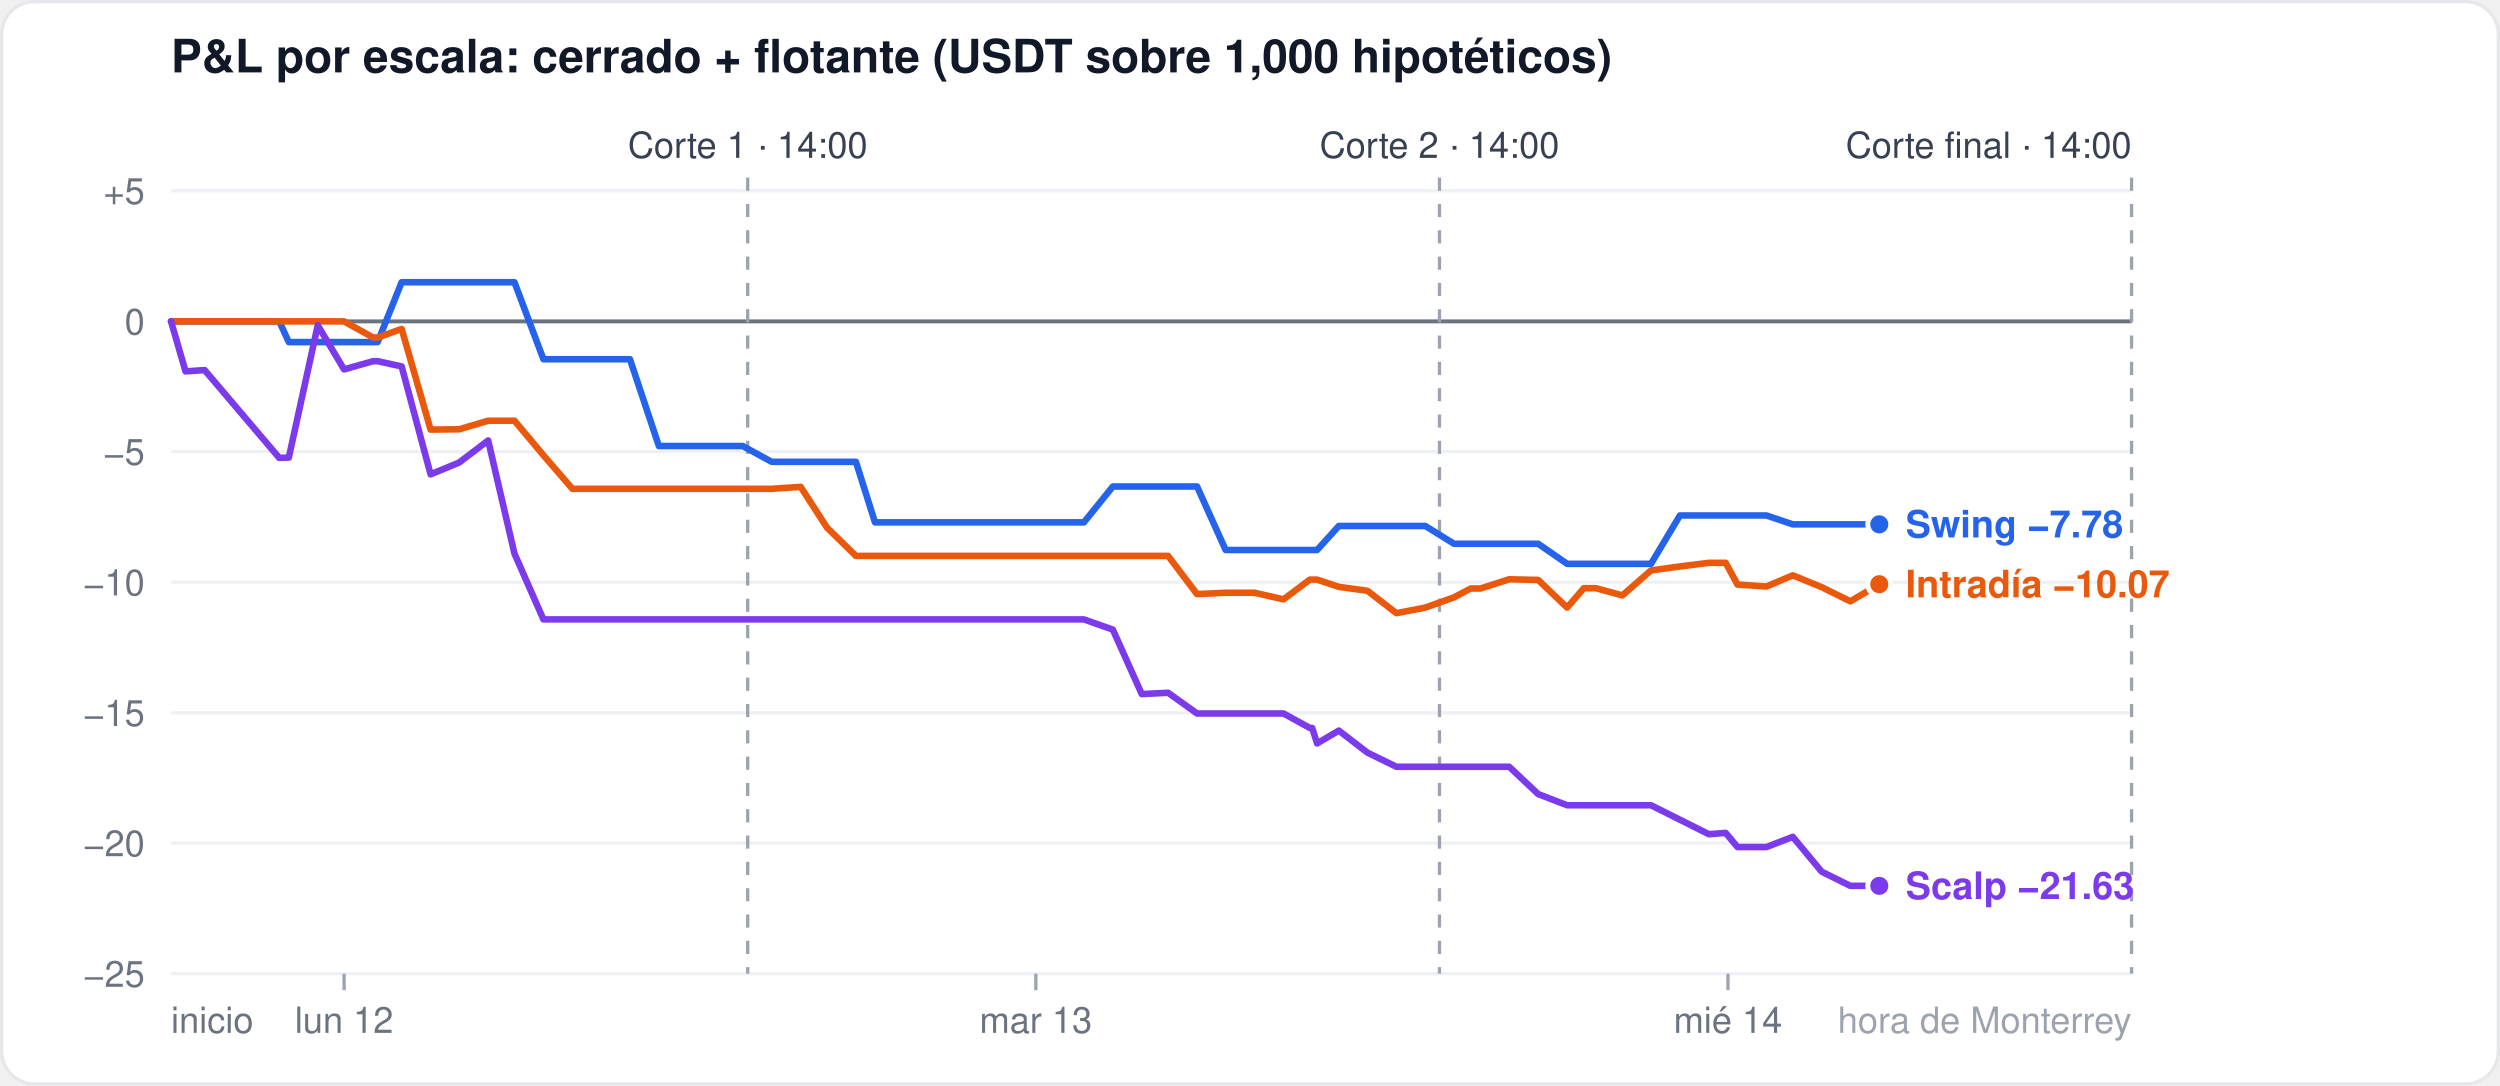
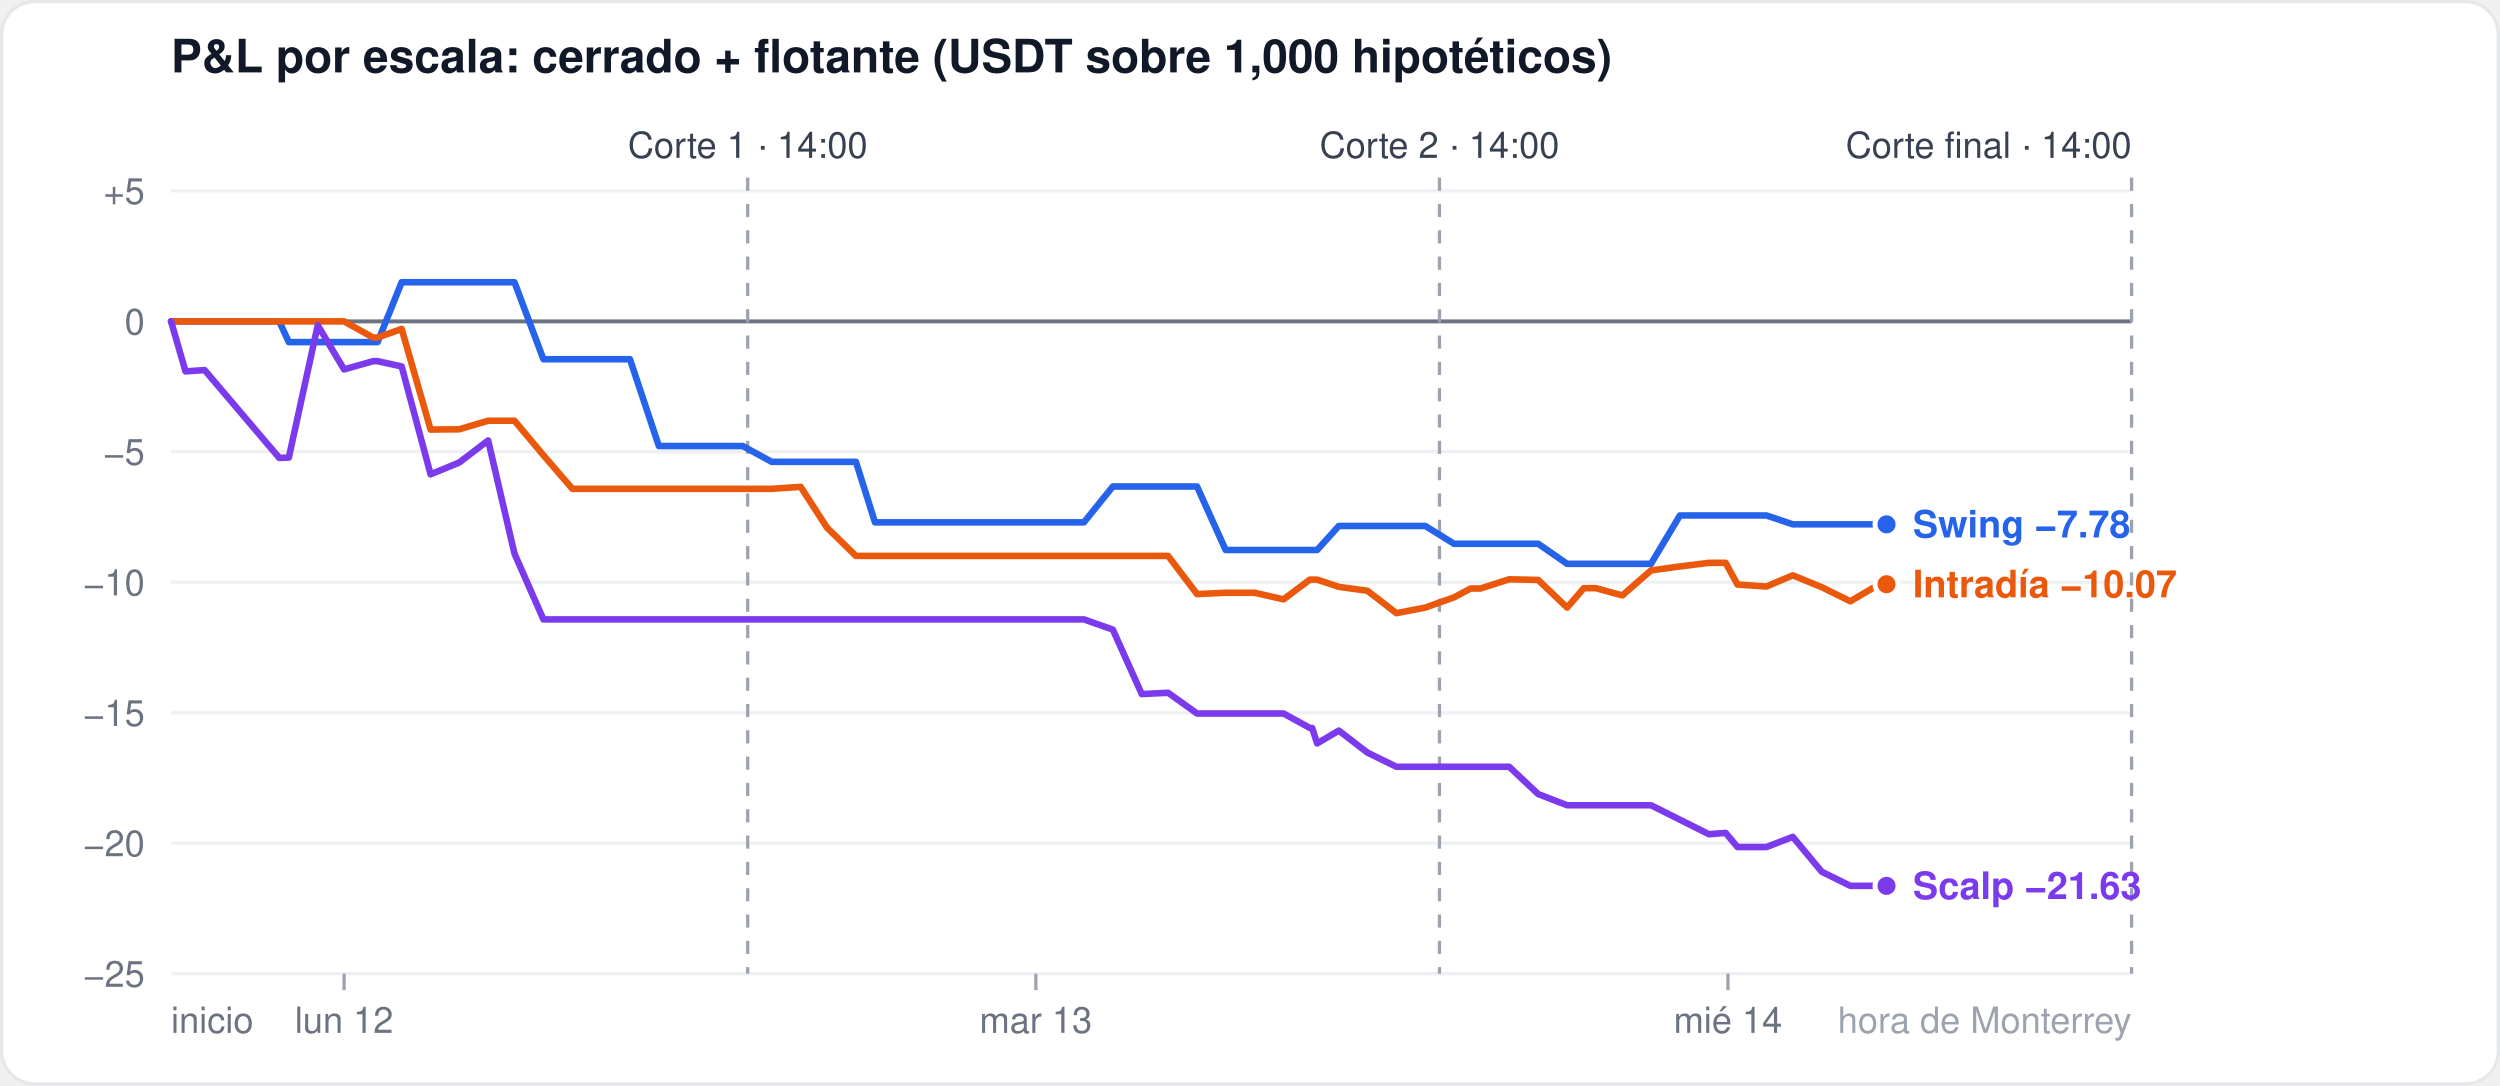
<svg xmlns="http://www.w3.org/2000/svg" width="760" height="330" viewBox="0 0 760 330" font-family="-apple-system,Segoe UI,Helvetica,Arial,sans-serif">
  <rect x="0.5" y="0.5" width="759" height="329" rx="10" fill="#ffffff" stroke="#e5e7eb" />
  <text x="52" y="22" font-size="14" font-weight="600" fill="#111827">P&amp;L por escala: cerrado + flotante (USDT sobre 1,000 hipotéticos)</text>
  <line x1="52" x2="648" y1="296.0" y2="296.0" stroke="#eef0f3" stroke-width="1" />
  <text x="44" y="300.0" font-size="11" fill="#6b7280" text-anchor="end">−25</text>
  <line x1="52" x2="648" y1="256.3" y2="256.3" stroke="#eef0f3" stroke-width="1" />
  <text x="44" y="260.3" font-size="11" fill="#6b7280" text-anchor="end">−20</text>
  <line x1="52" x2="648" y1="216.7" y2="216.7" stroke="#eef0f3" stroke-width="1" />
  <text x="44" y="220.7" font-size="11" fill="#6b7280" text-anchor="end">−15</text>
  <line x1="52" x2="648" y1="177.0" y2="177.0" stroke="#eef0f3" stroke-width="1" />
  <text x="44" y="181.0" font-size="11" fill="#6b7280" text-anchor="end">−10</text>
  <line x1="52" x2="648" y1="137.3" y2="137.3" stroke="#eef0f3" stroke-width="1" />
  <text x="44" y="141.3" font-size="11" fill="#6b7280" text-anchor="end">−5</text>
  <line x1="52" x2="648" y1="97.7" y2="97.7" stroke="#6b7280" stroke-width="1.2" />
  <text x="44" y="101.7" font-size="11" fill="#6b7280" text-anchor="end">0</text>
  <line x1="52" x2="648" y1="58.0" y2="58.0" stroke="#eef0f3" stroke-width="1" />
  <text x="44" y="62.0" font-size="11" fill="#6b7280" text-anchor="end">+5</text>
  <line x1="104.6" x2="104.6" y1="296" y2="301" stroke="#9ca3af" />
  <text x="104.6" y="314" font-size="11" fill="#6b7280" text-anchor="middle">lun 12</text>
  <line x1="314.9" x2="314.9" y1="296" y2="301" stroke="#9ca3af" />
  <text x="314.9" y="314" font-size="11" fill="#6b7280" text-anchor="middle">mar 13</text>
  <line x1="525.3" x2="525.3" y1="296" y2="301" stroke="#9ca3af" />
  <text x="525.3" y="314" font-size="11" fill="#6b7280" text-anchor="middle">mié 14</text>
  <text x="52" y="314" font-size="11" fill="#6b7280" text-anchor="start">inicio</text>
  <text x="648" y="314" font-size="11" fill="#9ca3af" text-anchor="end">hora de Monterrey</text>
  <line x1="227.3" x2="227.3" y1="54" y2="296" stroke="#9ca3af" stroke-dasharray="4 4" />
  <text x="227.3" y="48" font-size="11" fill="#374151" text-anchor="middle">Corte 1 · 14:00</text>
  <line x1="437.6" x2="437.6" y1="54" y2="296" stroke="#9ca3af" stroke-dasharray="4 4" />
  <text x="437.6" y="48" font-size="11" fill="#374151" text-anchor="middle">Corte 2 · 14:00</text>
  <line x1="648.0" x2="648.0" y1="54" y2="296" stroke="#9ca3af" stroke-dasharray="4 4" />
  <text x="648.0" y="48" font-size="11" fill="#374151" text-anchor="end">Corte final · 14:00</text>
-   <polyline points="52.0,97.7 56.4,97.7 62.2,97.7 84.9,97.7 87.8,104.0 96.6,104.0 104.6,104.0 113.4,104.0 114.8,104.0 122.1,85.8 130.9,85.8 139.6,85.8 148.4,85.8 156.4,85.8 165.2,109.2 174.0,109.2 182.7,109.2 191.5,109.2 200.3,135.6 206.1,135.6 208.3,135.6 217.1,135.6 225.8,135.6 234.6,140.4 243.4,140.4 251.4,140.4 260.2,140.4 266.0,158.8 268.9,158.8 277.7,158.8 286.5,158.8 295.2,158.8 303.3,158.8 312.0,158.8 320.8,158.8 328.1,158.8 329.5,158.8 338.3,147.9 347.1,147.9 355.1,147.9 363.9,147.9 372.6,167.2 381.4,167.2 390.2,167.2 398.2,167.2 398.9,167.2 400.4,167.2 407.0,159.9 415.7,159.9 424.5,159.9 433.3,159.9 442.0,165.3 447.1,165.3 450.1,165.3 458.8,165.3 467.6,165.3 476.4,171.4 481.5,171.4 485.1,171.4 493.2,171.4 501.9,171.4 510.7,156.7 519.5,156.7 524.6,156.7 528.2,156.7 537.0,156.7 545.0,159.4 553.8,159.4 562.5,159.4 571.3,159.4" fill="none" stroke="#2563eb" stroke-width="2" stroke-linejoin="round" stroke-linecap="round" />
-   <circle cx="571.3" cy="159.4" r="3.5" fill="#2563eb" stroke="#ffffff" stroke-width="1.5" />
-   <polyline points="52.0,97.7 56.4,97.7 62.2,97.7 84.9,97.7 87.8,97.7 96.6,97.7 104.6,97.7 113.4,102.6 114.8,102.6 122.1,100.0 130.9,130.6 139.6,130.5 148.4,127.9 156.4,127.9 165.2,138.4 174.0,148.6 182.7,148.6 191.5,148.6 200.3,148.6 206.1,148.6 208.3,148.6 217.1,148.6 225.8,148.6 234.6,148.6 243.4,148.0 251.4,160.4 260.2,169.0 266.0,169.0 268.9,169.0 277.7,169.0 286.5,169.0 295.2,169.0 303.3,169.0 312.0,169.0 320.8,169.0 328.1,169.0 329.5,169.0 338.3,169.0 347.1,169.0 355.1,169.0 363.9,180.6 372.6,180.2 381.4,180.2 390.2,182.2 398.2,176.2 398.9,176.2 400.4,176.2 407.0,178.4 415.7,179.6 424.5,186.4 433.3,184.7 442.0,181.6 447.1,178.9 450.1,178.9 458.8,176.1 467.6,176.3 476.4,184.7 481.5,178.8 485.1,178.8 493.2,181.0 501.9,173.4 510.7,172.2 519.5,171.1 524.6,171.1 528.2,177.7 537.0,178.3 545.0,174.9 553.8,178.5 562.5,182.8 571.3,177.6" fill="none" stroke="#ea580c" stroke-width="2" stroke-linejoin="round" stroke-linecap="round" />
-   <circle cx="571.3" cy="177.6" r="3.5" fill="#ea580c" stroke="#ffffff" stroke-width="1.5" />
-   <polyline points="52.0,97.7 56.4,112.9 62.2,112.5 84.9,139.2 87.8,139.1 96.6,98.9 104.6,112.3 113.4,109.8 114.8,109.8 122.1,111.4 130.9,144.2 139.6,140.6 148.4,133.9 156.4,168.3 165.2,188.3 174.0,188.3 182.7,188.3 191.5,188.3 200.3,188.3 206.1,188.3 208.3,188.3 217.1,188.3 225.8,188.3 234.6,188.3 243.4,188.3 251.4,188.3 260.2,188.3 266.0,188.3 268.9,188.3 277.7,188.3 286.5,188.3 295.2,188.3 303.3,188.3 312.0,188.3 320.8,188.3 328.1,188.3 329.5,188.3 338.3,191.4 347.1,211.0 355.1,210.6 363.9,216.9 372.6,216.9 381.4,216.9 390.2,216.9 398.2,221.3 398.9,221.3 400.4,226.0 407.0,222.1 415.7,228.8 424.5,233.1 433.3,233.1 442.0,233.1 447.1,233.1 450.1,233.1 458.8,233.1 467.6,241.4 476.4,244.8 481.5,244.8 485.1,244.8 493.2,244.8 501.9,244.8 510.7,249.2 519.5,253.6 524.6,253.2 528.2,257.5 537.0,257.5 545.0,254.4 553.8,265.0 562.5,269.3 571.3,269.3" fill="none" stroke="#7c3aed" stroke-width="2" stroke-linejoin="round" stroke-linecap="round" />
-   <circle cx="571.3" cy="269.3" r="3.5" fill="#7c3aed" stroke="#ffffff" stroke-width="1.5" />
-   <text x="579.3" y="163.4" font-size="11.5" font-weight="600" fill="#2563eb">Swing −7.78</text>
-   <text x="579.3" y="181.6" font-size="11.5" font-weight="600" fill="#ea580c">Intradía −10.07</text>
-   <text x="579.3" y="273.3" font-size="11.5" font-weight="600" fill="#7c3aed">Scalp −21.63</text>
+   <polyline points="52.0,97.7 56.4,97.7 62.2,97.7 84.9,97.7 87.8,104.0 96.6,104.0 104.6,104.0 113.4,104.0 114.8,104.0 122.1,85.8 130.9,85.8 139.6,85.8 148.4,85.8 156.4,85.8 165.2,109.2 174.0,109.2 182.7,109.2 191.5,109.2 200.3,135.6 206.1,135.6 208.3,135.6 217.1,135.6 225.8,135.6 234.6,140.4 243.4,140.4 251.4,140.4 260.2,140.4 266.0,158.8 268.9,158.8 277.7,158.8 286.5,158.8 295.2,158.8 303.3,158.8 312.0,158.8 320.8,158.8 328.1,158.8 329.5,158.8 338.3,147.9 347.1,147.9 355.1,147.9 363.9,147.9 372.6,167.2 381.4,167.2 390.2,167.2 398.2,167.2 398.9,167.2 400.4,167.2 407.0,159.9 415.7,159.9 424.5,159.9 433.3,159.9 442.0,165.3 447.1,165.3 450.1,165.3 458.8,165.3 467.6,165.3 476.4,171.4 481.5,171.4 485.1,171.4 493.2,171.4 501.9,171.4 510.7,156.7 519.5,156.7 524.6,156.7 528.2,156.7 537.0,156.7 545.0,159.4 553.8,159.4 562.5,159.4 571.3,159.4 573.5,159.4" fill="none" stroke="#2563eb" stroke-width="2" stroke-linejoin="round" stroke-linecap="round" />
+   <circle cx="573.5" cy="159.4" r="3.5" fill="#2563eb" stroke="#ffffff" stroke-width="1.5" />
+   <polyline points="52.0,97.7 56.4,97.7 62.2,97.7 84.9,97.7 87.8,97.7 96.6,97.7 104.6,97.7 113.4,102.6 114.8,102.6 122.1,100.0 130.9,130.6 139.6,130.5 148.4,127.9 156.4,127.9 165.2,138.4 174.0,148.6 182.7,148.6 191.5,148.6 200.3,148.6 206.1,148.6 208.3,148.6 217.1,148.6 225.8,148.6 234.6,148.6 243.4,148.0 251.4,160.4 260.2,169.0 266.0,169.0 268.9,169.0 277.7,169.0 286.5,169.0 295.2,169.0 303.3,169.0 312.0,169.0 320.8,169.0 328.1,169.0 329.5,169.0 338.3,169.0 347.1,169.0 355.1,169.0 363.9,180.6 372.6,180.2 381.4,180.2 390.2,182.2 398.2,176.2 398.9,176.2 400.4,176.2 407.0,178.4 415.7,179.6 424.5,186.4 433.3,184.7 442.0,181.6 447.1,178.9 450.1,178.9 458.8,176.1 467.6,176.3 476.4,184.7 481.5,178.8 485.1,178.8 493.2,181.0 501.9,173.4 510.7,172.2 519.5,171.1 524.6,171.1 528.2,177.7 537.0,178.3 545.0,174.9 553.8,178.5 562.5,182.8 571.3,177.6 573.5,177.6" fill="none" stroke="#ea580c" stroke-width="2" stroke-linejoin="round" stroke-linecap="round" />
+   <circle cx="573.5" cy="177.6" r="3.5" fill="#ea580c" stroke="#ffffff" stroke-width="1.5" />
+   <polyline points="52.0,97.7 56.4,112.9 62.2,112.5 84.9,139.2 87.8,139.1 96.6,98.9 104.6,112.3 113.4,109.8 114.8,109.8 122.1,111.4 130.9,144.2 139.6,140.6 148.4,133.9 156.4,168.3 165.2,188.3 174.0,188.3 182.7,188.3 191.5,188.3 200.3,188.3 206.1,188.3 208.3,188.3 217.1,188.3 225.8,188.3 234.6,188.3 243.4,188.3 251.4,188.3 260.2,188.3 266.0,188.3 268.9,188.3 277.7,188.3 286.5,188.3 295.2,188.3 303.3,188.3 312.0,188.3 320.8,188.3 328.1,188.3 329.5,188.3 338.3,191.4 347.1,211.0 355.1,210.6 363.9,216.9 372.6,216.9 381.4,216.9 390.2,216.9 398.2,221.3 398.9,221.3 400.4,226.0 407.0,222.1 415.7,228.8 424.5,233.1 433.3,233.1 442.0,233.1 447.1,233.1 450.1,233.1 458.8,233.1 467.6,241.4 476.4,244.8 481.5,244.8 485.1,244.8 493.2,244.8 501.9,244.8 510.7,249.2 519.5,253.6 524.6,253.2 528.2,257.5 537.0,257.5 545.0,254.4 553.8,265.0 562.5,269.3 571.3,269.3 573.5,269.3" fill="none" stroke="#7c3aed" stroke-width="2" stroke-linejoin="round" stroke-linecap="round" />
+   <circle cx="573.5" cy="269.3" r="3.5" fill="#7c3aed" stroke="#ffffff" stroke-width="1.5" />
+   <text x="581.5" y="163.4" font-size="11.5" font-weight="600" fill="#2563eb">Swing −7.78</text>
+   <text x="581.5" y="181.6" font-size="11.5" font-weight="600" fill="#ea580c">Intradía −10.07</text>
+   <text x="581.5" y="273.3" font-size="11.5" font-weight="600" fill="#7c3aed">Scalp −21.63</text>
</svg>
